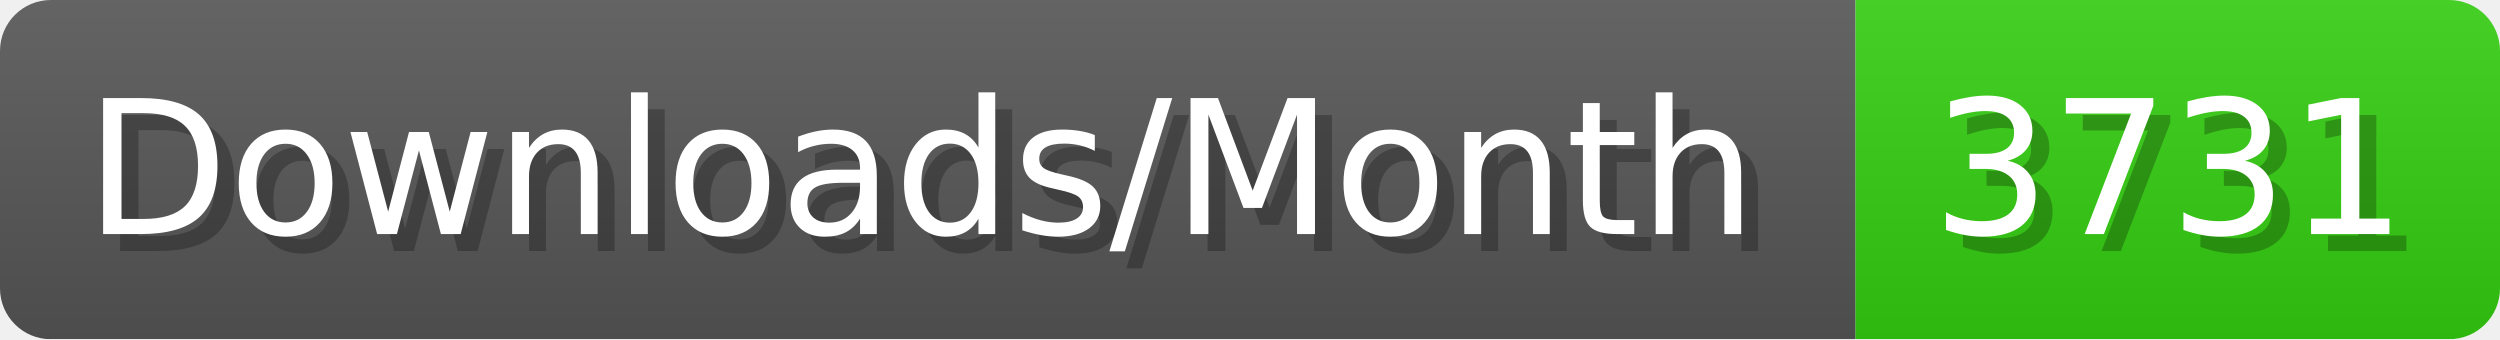
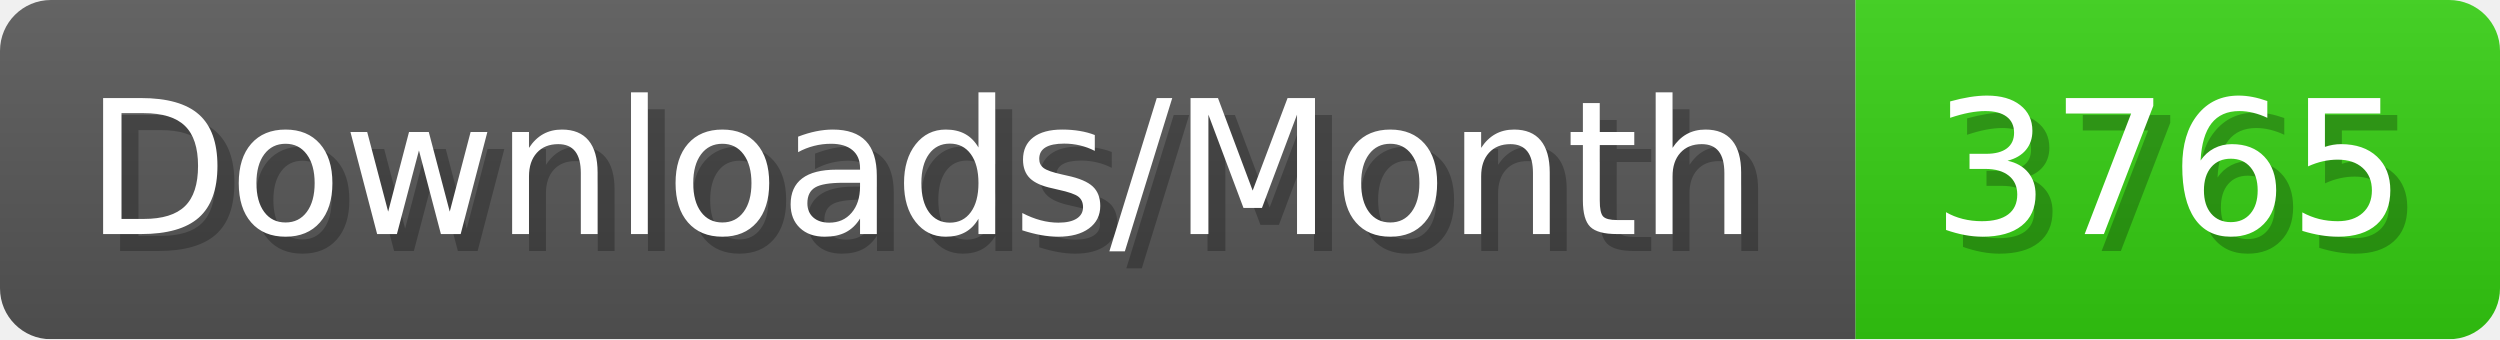
- <svg xmlns="http://www.w3.org/2000/svg" width="147.4" height="20" viewBox="0 0 1474 200" role="img" aria-label="Downloads/Month: 3731">
+ <svg xmlns="http://www.w3.org/2000/svg" width="147.4" height="20" viewBox="0 0 1474 200" role="img" aria-label="Downloads/Month: 3765">
  <linearGradient id="YlXUI" x2="0" y2="100%">
    <stop offset="0" stop-opacity=".1" stop-color="#EEE" />
    <stop offset="1" stop-opacity=".1" />
  </linearGradient>
  <mask id="JHhop">
    <rect width="1474" height="200" rx="30" fill="#FFF" />
  </mask>
  <g mask="url(#JHhop)">
    <rect width="1094" height="200" fill="#555" />
    <rect width="380" height="200" fill="#3C1" x="1094" />
    <rect width="1474" height="200" fill="url(#YlXUI)" />
  </g>
  <g aria-hidden="true" fill="#fff" text-anchor="start" font-family="Verdana,DejaVu Sans,sans-serif" font-size="110">
    <text x="60" y="148" textLength="994" fill="#000" opacity="0.25">Downloads/Month</text>
    <text x="50" y="138" textLength="994">Downloads/Month</text>
-     <text x="1149" y="148" textLength="280" fill="#000" opacity="0.25">3731</text>
-     <text x="1139" y="138" textLength="280">3731</text>
+     <text x="1149" y="148" textLength="280" fill="#000" opacity="0.25">3765</text>
+     <text x="1139" y="138" textLength="280">3765</text>
  </g>
</svg>
